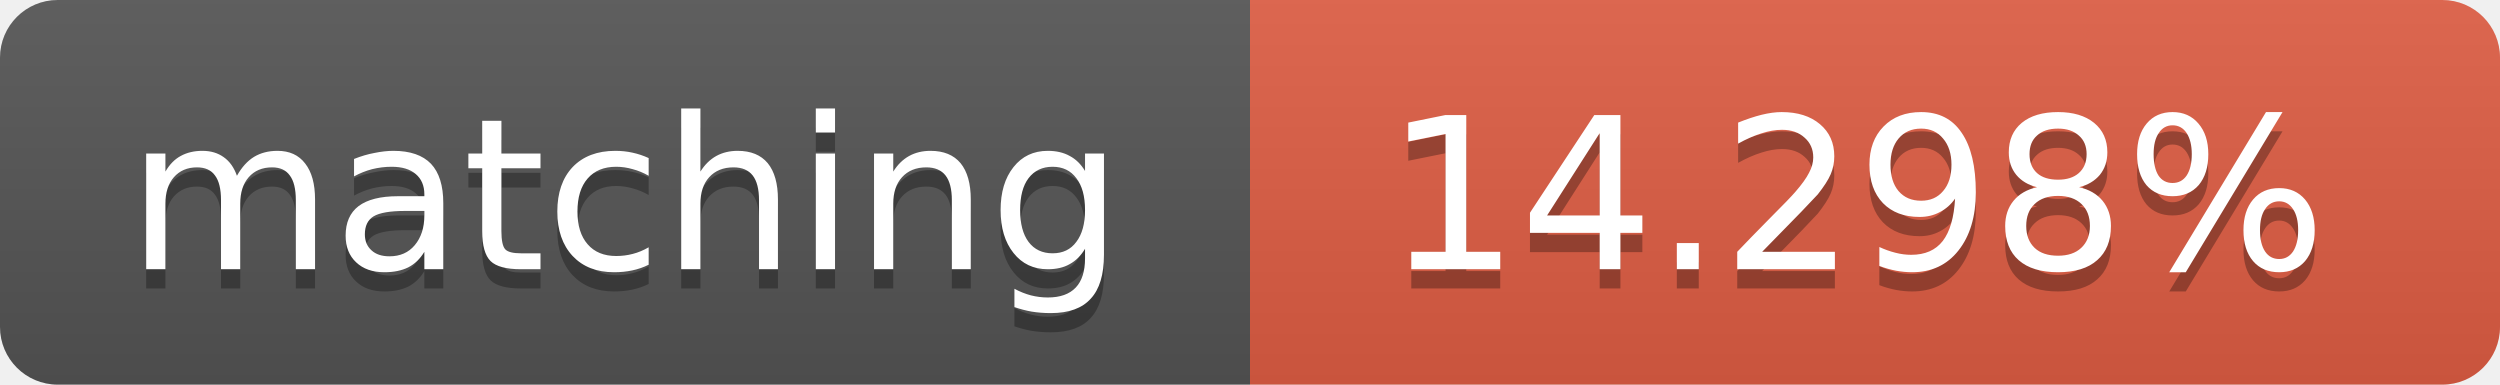
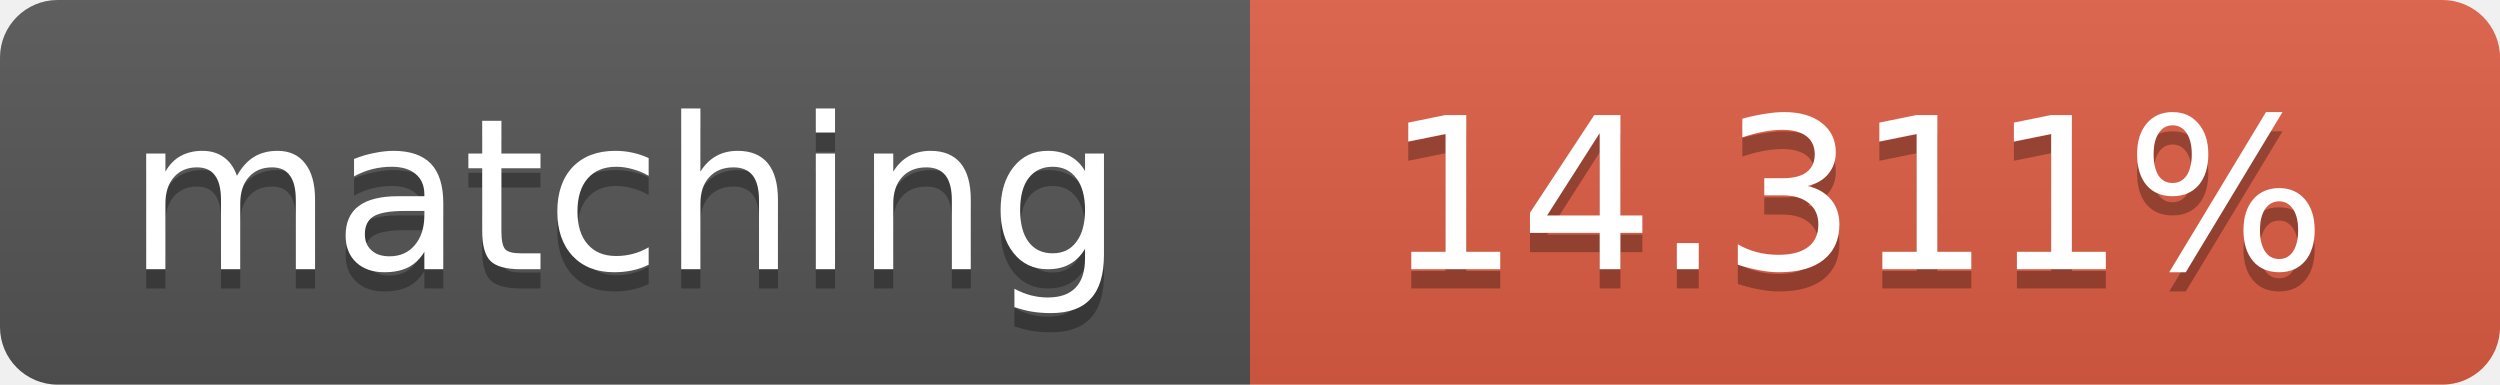
<svg xmlns="http://www.w3.org/2000/svg" width="130" height="20">
  <linearGradient id="b" x2="0" y2="100%">
    <stop offset="0" stop-color="#bbb" stop-opacity=".1" />
    <stop offset="1" stop-opacity=".1" />
  </linearGradient>
  <clipPath id="a">
    <rect width="130" height="20" rx="3" fill="#fff" />
  </clipPath>
  <g clip-path="url(#a)">
    <path fill="#555" d="M0 0h65v20H0z" />
    <path fill="#e05d44" d="M65 0h65v20H65z" />
    <path fill="url(#b)" d="M0 0h130v20H0z" />
  </g>
  <g fill="#fff" text-anchor="middle" font-family="DejaVu Sans,Verdana,Geneva,sans-serif" font-size="11">
    <text x="32.5" y="15" fill="#010101" fill-opacity=".3">matching</text>
    <text x="32.5" y="14">matching</text>
-     <text x="96.5" y="15" fill="#010101" fill-opacity=".3">14.298%</text>
-     <text x="96.5" y="14">14.298%</text>
+     <text x="96.5" y="15" fill="#010101" fill-opacity=".3">14.311%</text>
+     <text x="96.5" y="14">14.311%</text>
  </g>
</svg>
